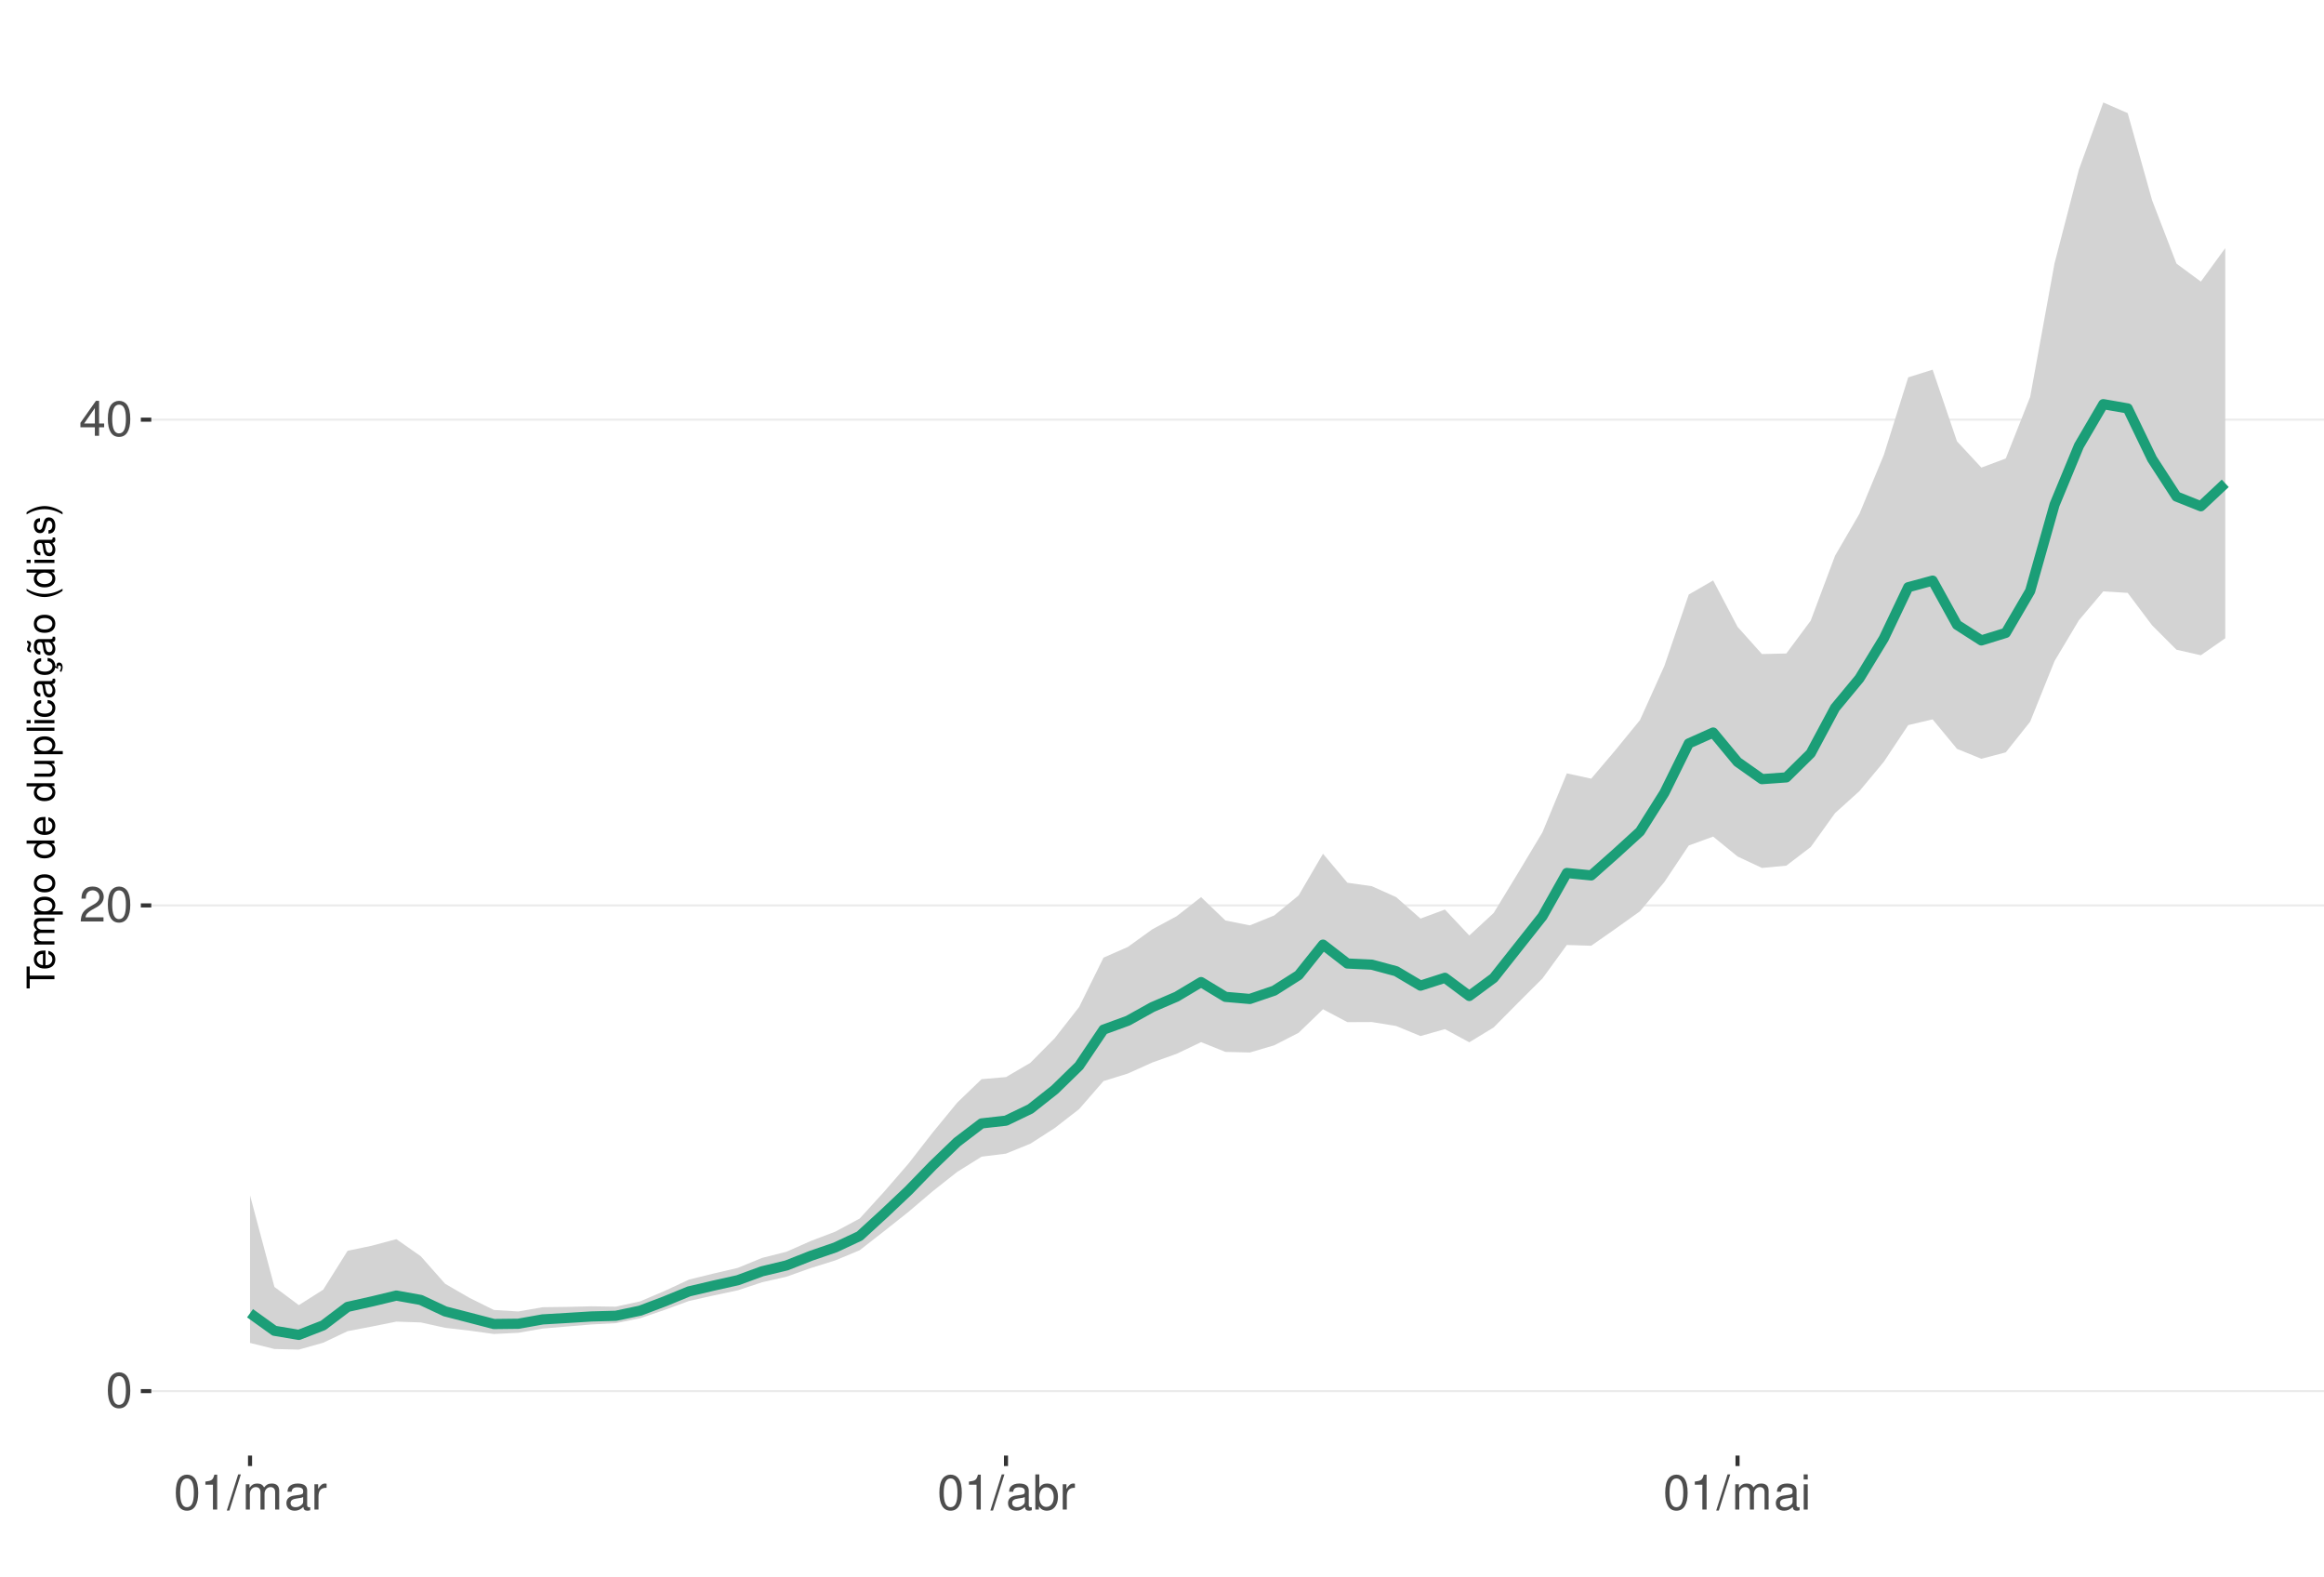
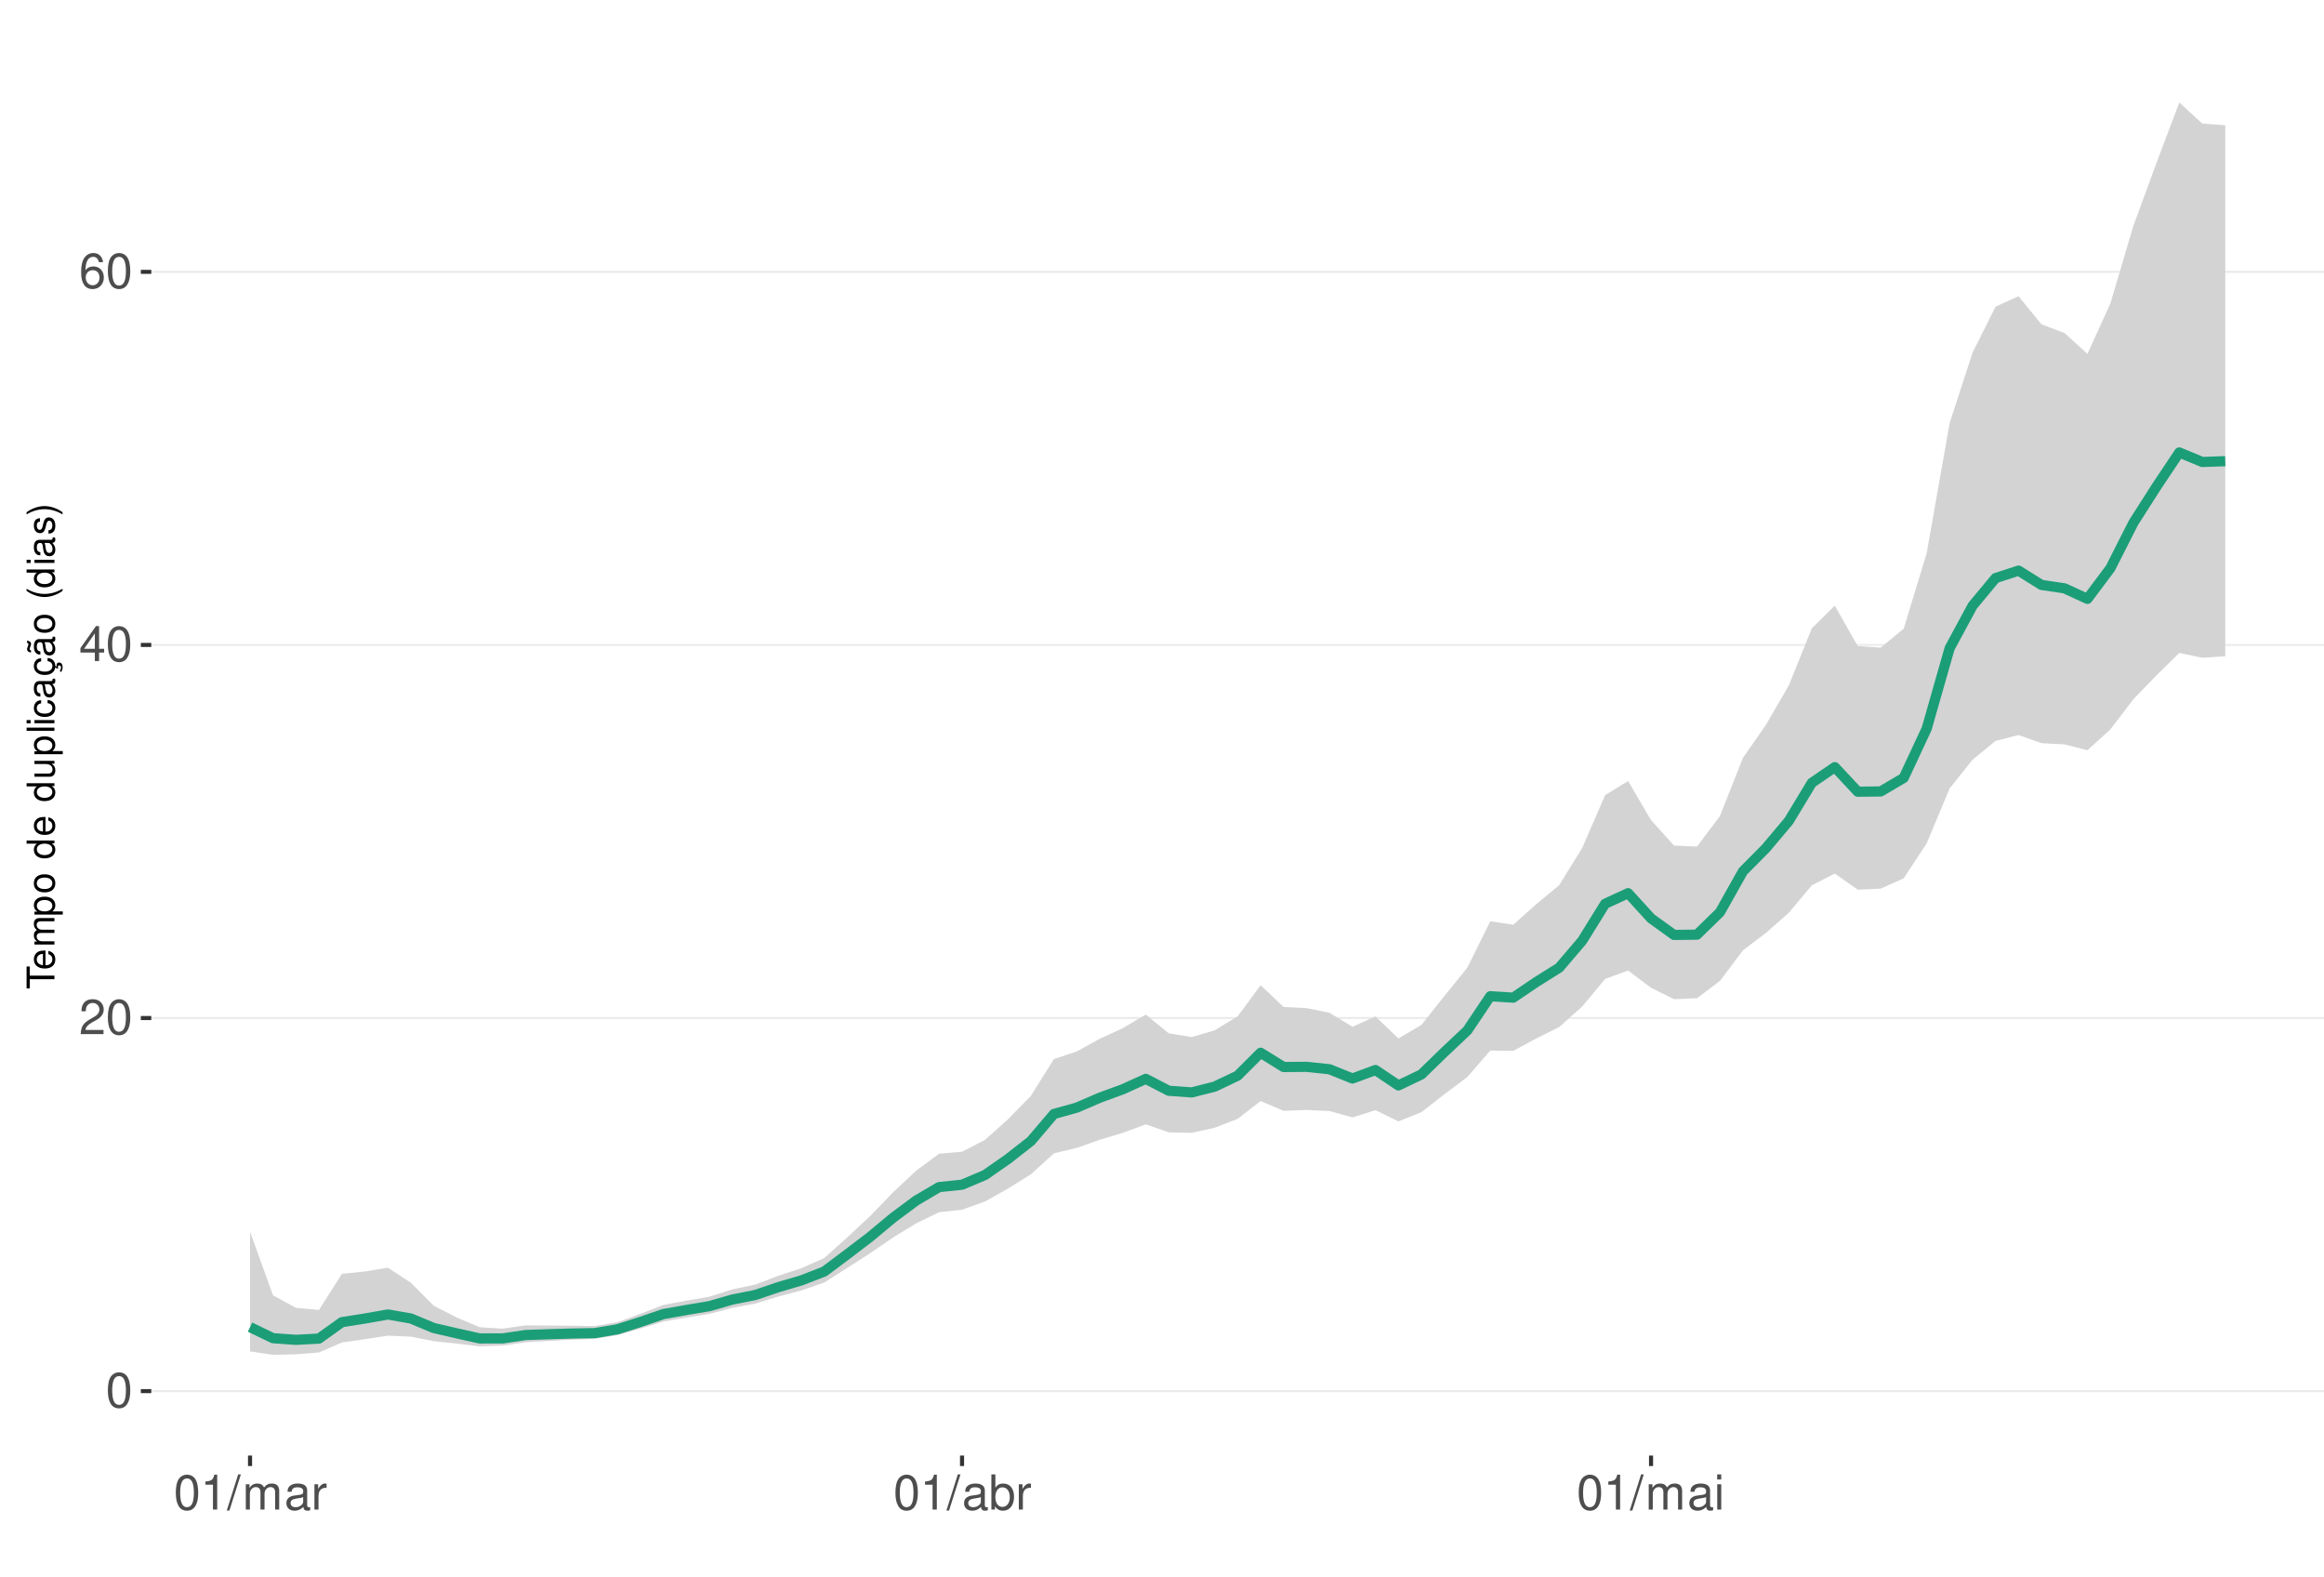
<svg xmlns="http://www.w3.org/2000/svg" xmlns:xlink="http://www.w3.org/1999/xlink" width="609pt" height="413pt" viewBox="0 0 609 413" version="1.1">
  <defs>
    <g>
      <symbol overflow="visible" id="glyph0-0">
        <path style="stroke:none;" d="" />
      </symbol>
      <symbol overflow="visible" id="glyph0-1">
        <path style="stroke:none;" d="M 3.484 -9.156 C 2.641 -9.156 1.891 -8.766 1.422 -8.156 C 0.828 -7.344 0.547 -6.125 0.547 -4.422 C 0.547 -1.344 1.562 0.297 3.484 0.297 C 5.375 0.297 6.422 -1.344 6.422 -4.359 C 6.422 -6.125 6.141 -7.312 5.547 -8.156 C 5.078 -8.781 4.328 -9.156 3.484 -9.156 Z M 3.484 -8.156 C 4.688 -8.156 5.281 -6.938 5.281 -4.453 C 5.281 -1.844 4.703 -0.625 3.453 -0.625 C 2.281 -0.625 1.688 -1.891 1.688 -4.422 C 1.688 -6.938 2.281 -8.156 3.484 -8.156 Z M 3.484 -8.156 " />
      </symbol>
      <symbol overflow="visible" id="glyph0-2">
        <path style="stroke:none;" d="M 6.406 -1.094 L 1.688 -1.094 C 1.797 -1.859 2.203 -2.344 3.297 -3.016 L 4.562 -3.719 C 5.828 -4.422 6.469 -5.359 6.469 -6.484 C 6.469 -7.234 6.156 -7.953 5.625 -8.438 C 5.094 -8.922 4.438 -9.156 3.594 -9.156 C 2.453 -9.156 1.609 -8.75 1.109 -7.953 C 0.797 -7.484 0.656 -6.906 0.625 -5.984 L 1.75 -5.984 C 1.781 -6.609 1.859 -6.969 2.016 -7.281 C 2.297 -7.828 2.891 -8.172 3.562 -8.172 C 4.562 -8.172 5.328 -7.438 5.328 -6.453 C 5.328 -5.719 4.906 -5.094 4.109 -4.625 L 2.953 -3.953 C 1.078 -2.875 0.531 -2.016 0.438 -0.016 L 6.406 -0.016 Z M 6.406 -1.094 " />
      </symbol>
      <symbol overflow="visible" id="glyph0-3">
        <path style="stroke:none;" d="M 4.141 -2.219 L 4.141 0 L 5.25 0 L 5.25 -2.219 L 6.578 -2.219 L 6.578 -3.219 L 5.25 -3.219 L 5.25 -9.156 L 4.422 -9.156 L 0.359 -3.391 L 0.359 -2.219 Z M 4.141 -3.219 L 1.328 -3.219 L 4.141 -7.25 Z M 4.141 -3.219 " />
      </symbol>
      <symbol overflow="visible" id="glyph0-4">
+         <path style="stroke:none;" d="M 6.297 -6.766 C 6.094 -8.266 5.125 -9.156 3.766 -9.156 C 2.766 -9.156 1.891 -8.672 1.359 -7.844 C 0.781 -6.953 0.547 -5.828 0.547 -4.172 C 0.547 -2.625 0.766 -1.656 1.297 -0.844 C 1.781 -0.094 2.562 0.297 3.562 0.297 C 5.266 0.297 6.5 -0.984 6.5 -2.766 C 6.5 -4.453 5.359 -5.641 3.75 -5.641 C 2.859 -5.641 2.172 -5.312 1.688 -4.641 C 1.703 -6.906 2.406 -8.156 3.688 -8.156 C 4.469 -8.156 5.016 -7.656 5.188 -6.766 Z M 3.609 -4.656 C 4.688 -4.656 5.359 -3.891 5.359 -2.688 C 5.359 -1.531 4.594 -0.703 3.562 -0.703 C 2.531 -0.703 1.75 -1.562 1.75 -2.734 C 1.75 -3.875 2.5 -4.656 3.609 -4.656 Z M 3.609 -4.656 " />
+       </symbol>
+       <symbol overflow="visible" id="glyph0-5">
        <path style="stroke:none;" d="M 3.281 -6.516 L 3.281 0 L 4.391 0 L 4.391 -9.156 L 3.656 -9.156 C 3.266 -7.75 3.016 -7.562 1.297 -7.328 L 1.297 -6.516 Z M 3.281 -6.516 " />
      </symbol>
-       <symbol overflow="visible" id="glyph0-5">
+       <symbol overflow="visible" id="glyph0-6">
        <path style="stroke:none;" d="M 2.891 -9.219 L -0.094 0.25 L 0.594 0.25 L 3.594 -9.219 Z M 2.891 -9.219 " />
      </symbol>
-       <symbol overflow="visible" id="glyph0-6">
+       <symbol overflow="visible" id="glyph0-7">
        <path style="stroke:none;" d="M 0.891 -6.625 L 0.891 0 L 1.953 0 L 1.953 -4.156 C 1.953 -5.125 2.641 -5.891 3.5 -5.891 C 4.297 -5.891 4.734 -5.422 4.734 -4.562 L 4.734 0 L 5.797 0 L 5.797 -4.156 C 5.797 -5.125 6.5 -5.891 7.359 -5.891 C 8.125 -5.891 8.578 -5.406 8.578 -4.562 L 8.578 0 L 9.641 0 L 9.641 -4.969 C 9.641 -6.156 8.953 -6.828 7.719 -6.828 C 6.828 -6.828 6.297 -6.562 5.688 -5.812 C 5.297 -6.516 4.766 -6.828 3.891 -6.828 C 3.016 -6.828 2.422 -6.5 1.859 -5.688 L 1.859 -6.625 Z M 0.891 -6.625 " />
      </symbol>
-       <symbol overflow="visible" id="glyph0-7">
+       <symbol overflow="visible" id="glyph0-8">
        <path style="stroke:none;" d="M 6.766 -0.625 C 6.656 -0.594 6.609 -0.594 6.547 -0.594 C 6.172 -0.594 5.969 -0.781 5.969 -1.109 L 5.969 -5.016 C 5.969 -6.188 5.109 -6.828 3.484 -6.828 C 2.5 -6.828 1.734 -6.547 1.281 -6.047 C 0.969 -5.703 0.844 -5.328 0.828 -4.672 L 1.891 -4.672 C 1.969 -5.484 2.453 -5.844 3.438 -5.844 C 4.406 -5.844 4.922 -5.5 4.922 -4.859 L 4.922 -4.578 C 4.906 -4.125 4.688 -3.969 3.828 -3.844 C 2.328 -3.656 2.094 -3.609 1.703 -3.438 C 0.922 -3.109 0.531 -2.531 0.531 -1.672 C 0.531 -0.469 1.359 0.297 2.703 0.297 C 3.547 0.297 4.219 0 4.969 -0.688 C 5.031 0 5.359 0.297 6.047 0.297 C 6.281 0.297 6.422 0.266 6.766 0.172 Z M 4.922 -2.094 C 4.922 -1.734 4.828 -1.516 4.5 -1.234 C 4.078 -0.828 3.562 -0.625 2.938 -0.625 C 2.109 -0.625 1.625 -1.031 1.625 -1.703 C 1.625 -2.391 2.094 -2.75 3.234 -2.906 C 4.359 -3.062 4.562 -3.109 4.922 -3.281 Z M 4.922 -2.094 " />
      </symbol>
-       <symbol overflow="visible" id="glyph0-8">
+       <symbol overflow="visible" id="glyph0-9">
        <path style="stroke:none;" d="M 0.875 -6.625 L 0.875 0 L 1.938 0 L 1.938 -3.438 C 1.953 -5.031 2.609 -5.75 4.062 -5.703 L 4.062 -6.781 C 3.891 -6.812 3.781 -6.828 3.656 -6.828 C 2.969 -6.828 2.453 -6.422 1.844 -5.422 L 1.844 -6.625 Z M 0.875 -6.625 " />
      </symbol>
-       <symbol overflow="visible" id="glyph0-9">
+       <symbol overflow="visible" id="glyph0-10">
        <path style="stroke:none;" d="M 0.688 -9.219 L 0.688 0 L 1.625 0 L 1.625 -0.844 C 2.141 -0.078 2.812 0.297 3.734 0.297 C 5.484 0.297 6.625 -1.141 6.625 -3.344 C 6.625 -5.5 5.547 -6.828 3.781 -6.828 C 2.875 -6.828 2.234 -6.484 1.734 -5.734 L 1.734 -9.219 Z M 3.578 -5.828 C 4.766 -5.828 5.516 -4.812 5.516 -3.234 C 5.516 -1.719 4.734 -0.703 3.578 -0.703 C 2.453 -0.703 1.734 -1.703 1.734 -3.266 C 1.734 -4.828 2.453 -5.828 3.578 -5.828 Z M 3.578 -5.828 " />
      </symbol>
-       <symbol overflow="visible" id="glyph0-10">
+       <symbol overflow="visible" id="glyph0-11">
        <path style="stroke:none;" d="M 1.891 -6.625 L 0.844 -6.625 L 0.844 0 L 1.891 0 Z M 1.891 -9.219 L 0.828 -9.219 L 0.828 -7.891 L 1.891 -7.891 Z M 1.891 -9.219 " />
      </symbol>
      <symbol overflow="visible" id="glyph1-0">
        <path style="stroke:none;" d="" />
      </symbol>
      <symbol overflow="visible" id="glyph1-1">
        <path style="stroke:none;" d="M -6.469 -3.547 L -6.469 -5.938 L -7.297 -5.938 L -7.297 -0.203 L -6.469 -0.203 L -6.469 -2.609 L 0 -2.609 L 0 -3.547 Z M -6.469 -3.547 " />
      </symbol>
      <symbol overflow="visible" id="glyph1-2">
        <path style="stroke:none;" d="M -2.344 -5.125 C -3.141 -5.125 -3.625 -5.062 -4.016 -4.922 C -4.875 -4.578 -5.391 -3.781 -5.391 -2.797 C -5.391 -1.344 -4.281 -0.406 -2.547 -0.406 C -0.812 -0.406 0.234 -1.297 0.234 -2.781 C 0.234 -3.984 -0.453 -4.812 -1.594 -5.016 L -1.594 -4.188 C -0.906 -3.953 -0.547 -3.484 -0.547 -2.812 C -0.547 -2.281 -0.781 -1.828 -1.219 -1.547 C -1.516 -1.344 -1.812 -1.281 -2.344 -1.266 Z M -3.016 -1.297 C -3.984 -1.359 -4.625 -1.953 -4.625 -2.797 C -4.625 -3.641 -3.953 -4.234 -3.016 -4.234 Z M -3.016 -1.297 " />
      </symbol>
      <symbol overflow="visible" id="glyph1-3">
        <path style="stroke:none;" d="M -5.234 -0.703 L 0 -0.703 L 0 -1.547 L -3.297 -1.547 C -4.047 -1.547 -4.656 -2.094 -4.656 -2.766 C -4.656 -3.391 -4.281 -3.734 -3.609 -3.734 L 0 -3.734 L 0 -4.578 L -3.297 -4.578 C -4.047 -4.578 -4.656 -5.125 -4.656 -5.812 C -4.656 -6.422 -4.266 -6.781 -3.609 -6.781 L 0 -6.781 L 0 -7.625 L -3.938 -7.625 C -4.875 -7.625 -5.391 -7.078 -5.391 -6.094 C -5.391 -5.406 -5.188 -4.984 -4.594 -4.484 C -5.156 -4.188 -5.391 -3.766 -5.391 -3.078 C -5.391 -2.375 -5.125 -1.906 -4.5 -1.469 L -5.234 -1.469 Z M -5.234 -0.703 " />
      </symbol>
      <symbol overflow="visible" id="glyph1-4">
        <path style="stroke:none;" d="M 2.188 -0.547 L 2.188 -1.375 L -0.547 -1.375 C -0.016 -1.812 0.234 -2.312 0.234 -2.984 C 0.234 -4.344 -0.859 -5.234 -2.531 -5.234 C -4.297 -5.234 -5.391 -4.375 -5.391 -2.984 C -5.391 -2.266 -5.062 -1.703 -4.453 -1.312 L -5.234 -1.312 L -5.234 -0.547 Z M -4.609 -2.844 C -4.609 -3.766 -3.797 -4.359 -2.547 -4.359 C -1.359 -4.359 -0.547 -3.75 -0.547 -2.844 C -0.547 -1.953 -1.344 -1.375 -2.578 -1.375 C -3.812 -1.375 -4.609 -1.953 -4.609 -2.844 Z M -4.609 -2.844 " />
      </symbol>
      <symbol overflow="visible" id="glyph1-5">
        <path style="stroke:none;" d="M -5.391 -2.719 C -5.391 -1.234 -4.344 -0.359 -2.578 -0.359 C -0.812 -0.359 0.234 -1.234 0.234 -2.734 C 0.234 -4.203 -0.812 -5.094 -2.547 -5.094 C -4.359 -5.094 -5.391 -4.234 -5.391 -2.719 Z M -4.625 -2.734 C -4.625 -3.672 -3.844 -4.234 -2.547 -4.234 C -1.312 -4.234 -0.547 -3.656 -0.547 -2.734 C -0.547 -1.797 -1.312 -1.234 -2.578 -1.234 C -3.844 -1.234 -4.625 -1.797 -4.625 -2.734 Z M -4.625 -2.734 " />
      </symbol>
      <symbol overflow="visible" id="glyph1-6">
        <path style="stroke:none;" d="" />
      </symbol>
      <symbol overflow="visible" id="glyph1-7">
        <path style="stroke:none;" d="M -7.297 -4.953 L -7.297 -4.125 L -4.578 -4.125 C -5.109 -3.766 -5.391 -3.203 -5.391 -2.516 C -5.391 -1.156 -4.297 -0.266 -2.625 -0.266 C -0.859 -0.266 0.234 -1.125 0.234 -2.547 C 0.234 -3.266 -0.047 -3.766 -0.688 -4.203 L 0 -4.203 L 0 -4.953 Z M -4.609 -2.656 C -4.609 -3.547 -3.812 -4.125 -2.562 -4.125 C -1.344 -4.125 -0.547 -3.547 -0.547 -2.656 C -0.547 -1.734 -1.359 -1.125 -2.578 -1.125 C -3.797 -1.125 -4.609 -1.734 -4.609 -2.656 Z M -4.609 -2.656 " />
      </symbol>
      <symbol overflow="visible" id="glyph1-8">
        <path style="stroke:none;" d="M 0 -4.812 L -5.234 -4.812 L -5.234 -3.984 L -2.266 -3.984 C -1.203 -3.984 -0.5 -3.438 -0.5 -2.562 C -0.5 -1.906 -0.906 -1.484 -1.531 -1.484 L -5.234 -1.484 L -5.234 -0.656 L -1.203 -0.656 C -0.328 -0.656 0.234 -1.297 0.234 -2.312 C 0.234 -3.094 -0.047 -3.578 -0.734 -4.062 L 0 -4.062 Z M 0 -4.812 " />
      </symbol>
      <symbol overflow="visible" id="glyph1-9">
        <path style="stroke:none;" d="M -7.297 -1.516 L -7.297 -0.688 L 0 -0.688 L 0 -1.516 Z M -7.297 -1.516 " />
      </symbol>
      <symbol overflow="visible" id="glyph1-10">
        <path style="stroke:none;" d="M -5.234 -1.5 L -5.234 -0.672 L 0 -0.672 L 0 -1.5 Z M -7.297 -1.5 L -7.297 -0.656 L -6.234 -0.656 L -6.234 -1.5 Z M -7.297 -1.5 " />
      </symbol>
      <symbol overflow="visible" id="glyph1-11">
        <path style="stroke:none;" d="M -3.484 -4.703 C -3.984 -4.672 -4.312 -4.562 -4.609 -4.359 C -5.094 -4 -5.391 -3.375 -5.391 -2.641 C -5.391 -1.219 -4.266 -0.312 -2.531 -0.312 C -0.844 -0.312 0.234 -1.203 0.234 -2.625 C 0.234 -3.875 -0.516 -4.672 -1.797 -4.766 L -1.797 -3.938 C -0.953 -3.797 -0.547 -3.359 -0.547 -2.656 C -0.547 -1.734 -1.297 -1.188 -2.531 -1.188 C -3.844 -1.188 -4.625 -1.719 -4.625 -2.625 C -4.625 -3.328 -4.203 -3.766 -3.484 -3.875 Z M -3.484 -4.703 " />
      </symbol>
      <symbol overflow="visible" id="glyph1-12">
        <path style="stroke:none;" d="M -0.484 -5.344 C -0.469 -5.266 -0.469 -5.219 -0.469 -5.172 C -0.469 -4.875 -0.625 -4.719 -0.875 -4.719 L -3.953 -4.719 C -4.891 -4.719 -5.391 -4.047 -5.391 -2.75 C -5.391 -1.984 -5.172 -1.375 -4.781 -1.016 C -4.516 -0.766 -4.203 -0.672 -3.688 -0.656 L -3.688 -1.484 C -4.328 -1.562 -4.625 -1.938 -4.625 -2.719 C -4.625 -3.484 -4.344 -3.891 -3.844 -3.891 L -3.625 -3.891 C -3.266 -3.875 -3.125 -3.703 -3.047 -3.016 C -2.891 -1.844 -2.844 -1.656 -2.719 -1.344 C -2.453 -0.734 -2 -0.422 -1.312 -0.422 C -0.375 -0.422 0.234 -1.078 0.234 -2.141 C 0.234 -2.797 0 -3.328 -0.547 -3.922 C 0 -3.984 0.234 -4.234 0.234 -4.781 C 0.234 -4.953 0.203 -5.062 0.141 -5.344 Z M -1.656 -3.891 C -1.375 -3.891 -1.203 -3.812 -0.969 -3.562 C -0.656 -3.219 -0.5 -2.812 -0.5 -2.312 C -0.5 -1.672 -0.812 -1.297 -1.344 -1.297 C -1.891 -1.297 -2.172 -1.656 -2.297 -2.547 C -2.422 -3.438 -2.453 -3.609 -2.594 -3.891 Z M -1.656 -3.891 " />
      </symbol>
      <symbol overflow="visible" id="glyph1-13">
        <path style="stroke:none;" d="M 0.234 -2.641 C 0.234 -3.875 -0.547 -4.703 -1.797 -4.766 L -1.797 -3.938 C -0.953 -3.797 -0.531 -3.359 -0.531 -2.656 C -0.531 -1.734 -1.281 -1.188 -2.516 -1.188 C -3.844 -1.188 -4.625 -1.719 -4.625 -2.625 C -4.625 -3.328 -4.203 -3.766 -3.484 -3.875 L -3.484 -4.703 C -3.984 -4.672 -4.312 -4.562 -4.609 -4.359 C -5.094 -4 -5.391 -3.375 -5.391 -2.641 C -5.391 -1.219 -4.266 -0.312 -2.531 -0.312 C -1.469 -0.312 -0.625 -0.672 -0.156 -1.312 C 0.047 -1.594 0.125 -1.812 0.203 -2.25 L 0.922 -1.938 L 0.984 -2.062 C 0.938 -2.188 0.906 -2.25 0.906 -2.375 C 0.906 -2.656 1.047 -2.828 1.281 -2.828 C 1.547 -2.828 1.734 -2.594 1.734 -2.297 C 1.734 -2.031 1.672 -1.844 1.438 -1.406 L 1.406 -1.312 L 1.812 -1.094 C 2.078 -1.75 2.141 -1.953 2.141 -2.344 C 2.141 -3.109 1.781 -3.578 1.203 -3.578 C 0.781 -3.578 0.547 -3.297 0.547 -2.797 C 0.547 -2.703 0.547 -2.641 0.562 -2.516 Z M 0.234 -2.641 " />
      </symbol>
      <symbol overflow="visible" id="glyph1-14">
        <path style="stroke:none;" d="M -0.484 -5.344 C -0.469 -5.266 -0.469 -5.219 -0.469 -5.172 C -0.469 -4.875 -0.625 -4.719 -0.875 -4.719 L -3.953 -4.719 C -4.891 -4.719 -5.391 -4.047 -5.391 -2.75 C -5.391 -1.984 -5.172 -1.375 -4.781 -1.016 C -4.516 -0.766 -4.203 -0.672 -3.688 -0.656 L -3.688 -1.484 C -4.328 -1.562 -4.625 -1.938 -4.625 -2.719 C -4.625 -3.484 -4.344 -3.891 -3.844 -3.891 L -3.625 -3.891 C -3.266 -3.875 -3.125 -3.703 -3.047 -3.016 C -2.891 -1.844 -2.844 -1.656 -2.719 -1.344 C -2.453 -0.734 -2 -0.422 -1.312 -0.422 C -0.375 -0.422 0.234 -1.078 0.234 -2.141 C 0.234 -2.797 0 -3.328 -0.547 -3.922 C 0 -3.984 0.234 -4.234 0.234 -4.781 C 0.234 -4.953 0.203 -5.062 0.141 -5.344 Z M -1.656 -3.891 C -1.375 -3.891 -1.203 -3.812 -0.969 -3.562 C -0.656 -3.219 -0.5 -2.812 -0.5 -2.312 C -0.5 -1.672 -0.812 -1.297 -1.344 -1.297 C -1.891 -1.297 -2.172 -1.656 -2.297 -2.547 C -2.422 -3.438 -2.453 -3.609 -2.594 -3.891 Z M -7.172 -3.75 C -6.922 -3.672 -6.812 -3.547 -6.812 -3.375 C -6.812 -3.25 -6.875 -2.984 -6.984 -2.734 C -7.156 -2.312 -7.172 -2.25 -7.172 -2.047 C -7.172 -1.594 -6.797 -1.297 -6.141 -1.188 L -6.141 -1.766 C -6.375 -1.812 -6.5 -1.938 -6.5 -2.094 C -6.5 -2.203 -6.469 -2.344 -6.375 -2.578 C -6.156 -3.156 -6.125 -3.234 -6.125 -3.438 C -6.125 -3.922 -6.484 -4.219 -7.172 -4.312 Z M -7.172 -3.75 " />
      </symbol>
      <symbol overflow="visible" id="glyph1-15">
        <path style="stroke:none;" d="M -7.297 -2.359 C -5.984 -1.359 -4.156 -0.734 -2.594 -0.734 C -1.016 -0.734 0.812 -1.359 2.125 -2.359 L 2.125 -2.906 C 0.688 -2.031 -0.984 -1.547 -2.594 -1.547 C -4.188 -1.547 -5.875 -2.031 -7.297 -2.906 Z M -7.297 -2.359 " />
      </symbol>
      <symbol overflow="visible" id="glyph1-16">
        <path style="stroke:none;" d="M -3.781 -4.375 C -4.812 -4.375 -5.391 -3.688 -5.391 -2.484 C -5.391 -1.266 -4.766 -0.469 -3.797 -0.469 C -2.969 -0.469 -2.578 -0.891 -2.281 -2.125 L -2.094 -2.906 C -1.953 -3.484 -1.734 -3.719 -1.375 -3.719 C -0.875 -3.719 -0.547 -3.234 -0.547 -2.5 C -0.547 -2.047 -0.672 -1.672 -0.891 -1.453 C -1.047 -1.328 -1.188 -1.266 -1.562 -1.219 L -1.562 -0.344 C -0.344 -0.375 0.234 -1.062 0.234 -2.438 C 0.234 -3.75 -0.422 -4.594 -1.438 -4.594 C -2.203 -4.594 -2.641 -4.156 -2.891 -3.109 L -3.078 -2.312 C -3.234 -1.625 -3.453 -1.344 -3.828 -1.344 C -4.312 -1.344 -4.625 -1.766 -4.625 -2.453 C -4.625 -3.125 -4.328 -3.484 -3.781 -3.5 Z M -3.781 -4.375 " />
      </symbol>
      <symbol overflow="visible" id="glyph1-17">
        <path style="stroke:none;" d="M 2.125 -0.938 C 0.812 -1.938 -1.016 -2.562 -2.578 -2.562 C -4.156 -2.562 -5.984 -1.938 -7.297 -0.938 L -7.297 -0.375 C -5.859 -1.266 -4.188 -1.75 -2.578 -1.75 C -0.984 -1.75 0.703 -1.266 2.125 -0.375 Z M 2.125 -0.938 " />
      </symbol>
    </g>
    <clipPath id="clip1">
      <path d="M 39.645 9.961 L 609 9.961 L 609 381.328 L 39.645 381.328 Z M 39.645 9.961 " />
    </clipPath>
    <clipPath id="clip2">
      <path d="M 39.645 364 L 609 364 L 609 365 L 39.645 365 Z M 39.645 364 " />
    </clipPath>
    <clipPath id="clip3">
-       <path d="M 39.645 236 L 609 236 L 609 238 L 39.645 238 Z M 39.645 236 " />
+       <path d="M 39.645 266 L 609 266 L 609 267 L 39.645 267 Z M 39.645 266 " />
    </clipPath>
    <clipPath id="clip4">
-       <path d="M 39.645 109 L 609 109 L 609 111 L 39.645 111 Z M 39.645 109 " />
+       <path d="M 39.645 168 L 609 168 L 609 170 L 39.645 170 Z M 39.645 168 " />
+     </clipPath>
+     <clipPath id="clip5">
+       <path d="M 39.645 70 L 609 70 L 609 72 L 39.645 72 Z M 39.645 70 " />
    </clipPath>
  </defs>
  <g id="surface89">
    <rect x="0" y="0" width="609" height="413" style="fill:rgb(100%,100%,100%);fill-opacity:1;stroke:none;" />
    <rect x="0" y="0" width="609" height="413" style="fill:rgb(100%,100%,100%);fill-opacity:1;stroke:none;" />
    <path style="fill:none;stroke-width:1.067;stroke-linecap:round;stroke-linejoin:round;stroke:rgb(100%,100%,100%);stroke-opacity:1;stroke-miterlimit:10;" d="M 0 413 L 609 413 L 609 0 L 0 0 Z M 0 413 " />
    <g clip-path="url(#clip1)" clip-rule="nonzero">
      <path style=" stroke:none;fill-rule:nonzero;fill:rgb(100%,100%,100%);fill-opacity:1;" d="M 39.645 381.328 L 609 381.328 L 609 9.961 L 39.645 9.961 Z M 39.645 381.328 " />
    </g>
    <g clip-path="url(#clip2)" clip-rule="nonzero">
      <path style="fill:none;stroke-width:0.533;stroke-linecap:butt;stroke-linejoin:round;stroke:rgb(92.157%,92.157%,92.157%);stroke-opacity:1;stroke-miterlimit:10;" d="M 39.645 364.449 L 609 364.449 " />
    </g>
    <g clip-path="url(#clip3)" clip-rule="nonzero">
-       <path style="fill:none;stroke-width:0.533;stroke-linecap:butt;stroke-linejoin:round;stroke:rgb(92.157%,92.157%,92.157%);stroke-opacity:1;stroke-miterlimit:10;" d="M 39.645 237.199 L 609 237.199 " />
+       <path style="fill:none;stroke-width:0.533;stroke-linecap:butt;stroke-linejoin:round;stroke:rgb(92.157%,92.157%,92.157%);stroke-opacity:1;stroke-miterlimit:10;" d="M 39.645 266.707 L 609 266.707 " />
    </g>
    <g clip-path="url(#clip4)" clip-rule="nonzero">
-       <path style="fill:none;stroke-width:0.533;stroke-linecap:butt;stroke-linejoin:round;stroke:rgb(92.157%,92.157%,92.157%);stroke-opacity:1;stroke-miterlimit:10;" d="M 39.645 109.945 L 609 109.945 " />
-     </g>
-     <path style=" stroke:none;fill-rule:nonzero;fill:rgb(82.745%,82.745%,82.745%);fill-opacity:1;" d="M 65.523 313.164 L 71.914 337.152 L 78.305 341.922 L 84.695 337.875 L 91.086 327.691 L 97.477 326.344 L 103.867 324.637 L 110.254 329.105 L 116.645 336.328 L 123.035 340.027 L 129.426 343.188 L 135.816 343.582 L 142.207 342.465 L 148.598 342.383 L 154.984 342.23 L 161.375 342.324 L 167.766 340.926 L 174.156 338.207 L 180.547 335.23 L 186.938 333.656 L 193.328 332.164 L 199.715 329.543 L 206.105 327.93 L 212.496 325.105 L 218.887 322.668 L 225.277 319.234 L 231.668 312.223 L 238.059 304.852 L 244.445 296.652 L 250.836 288.871 L 257.227 282.723 L 263.617 282.176 L 270.008 278.434 L 276.398 271.977 L 282.785 263.812 L 289.176 250.887 L 295.566 248.07 L 301.957 243.465 L 308.348 240.023 L 314.738 235.031 L 321.129 241.16 L 327.516 242.43 L 333.906 239.832 L 340.297 234.59 L 346.688 223.664 L 353.078 231.258 L 359.469 232.164 L 365.859 235.027 L 372.246 240.652 L 378.637 238.285 L 385.027 245.086 L 391.418 239.18 L 397.809 228.684 L 404.199 218.043 L 410.59 202.609 L 416.977 203.996 L 423.367 196.461 L 429.758 188.637 L 436.148 174.457 L 442.539 155.758 L 448.93 152.062 L 455.32 164.211 L 461.707 171.348 L 468.098 171.203 L 474.488 162.605 L 480.879 145.578 L 487.27 134.582 L 493.66 119.172 L 500.051 98.855 L 506.438 96.852 L 512.828 115.629 L 519.219 122.5 L 525.609 120.117 L 532 103.984 L 538.391 68.969 L 544.781 44.383 L 551.168 26.844 L 557.559 29.637 L 563.949 52.457 L 570.34 69.055 L 576.73 73.777 L 583.121 65.004 L 583.121 167.215 L 576.73 171.664 L 570.34 170.211 L 563.949 163.824 L 557.559 155.324 L 551.168 154.934 L 544.781 162.484 L 538.391 173.184 L 532 189.074 L 525.609 197.102 L 519.219 198.785 L 512.828 196.188 L 506.438 188.461 L 500.051 189.961 L 493.66 199.566 L 487.27 207.246 L 480.879 213.016 L 474.488 221.914 L 468.098 226.789 L 461.707 227.383 L 455.32 224.383 L 448.93 219.172 L 442.539 221.5 L 436.148 231.066 L 429.758 238.734 L 423.367 243.301 L 416.977 247.77 L 410.59 247.566 L 404.199 256.336 L 397.809 262.711 L 391.418 269.168 L 385.027 273.059 L 378.637 269.613 L 372.246 271.426 L 365.859 268.793 L 359.469 267.754 L 353.078 267.785 L 346.688 264.406 L 340.297 270.578 L 333.906 273.852 L 327.516 275.734 L 321.129 275.578 L 314.738 273.02 L 308.348 276.074 L 301.957 278.359 L 295.566 281.242 L 289.176 283.227 L 282.785 290.562 L 276.398 295.523 L 270.008 299.629 L 263.617 302.23 L 257.227 303.027 L 250.836 307.016 L 244.445 312.059 L 238.059 317.492 L 231.668 322.559 L 225.277 327.543 L 218.887 330.203 L 212.496 332.199 L 206.105 334.473 L 199.715 335.926 L 193.328 338.043 L 186.938 339.402 L 180.547 340.836 L 174.156 343.176 L 167.766 345.352 L 161.375 346.645 L 154.984 346.988 L 148.598 347.523 L 142.207 348.055 L 135.816 349.172 L 129.426 349.484 L 123.035 348.602 L 116.645 347.867 L 110.254 346.453 L 103.867 346.242 L 97.477 347.52 L 91.086 348.746 L 84.695 351.77 L 78.305 353.574 L 71.914 353.414 L 65.523 351.824 Z M 65.523 313.164 " />
-     <path style="fill:none;stroke-width:2.667;stroke-linecap:butt;stroke-linejoin:round;stroke:rgb(10.588%,61.961%,46.667%);stroke-opacity:1;stroke-miterlimit:10;" d="M 65.523 344.043 L 71.914 348.641 L 78.305 349.715 L 84.695 347.223 L 91.086 342.383 L 97.477 340.953 L 103.867 339.418 L 110.254 340.566 L 116.645 343.562 L 123.035 345.207 L 129.426 346.871 L 135.816 346.797 L 142.207 345.66 L 148.598 345.285 L 154.984 344.891 L 161.375 344.715 L 167.766 343.363 L 174.156 340.945 L 180.547 338.324 L 186.938 336.82 L 193.328 335.395 L 199.715 333.055 L 206.105 331.52 L 212.496 329 L 218.887 326.805 L 225.277 323.809 L 231.668 317.957 L 238.059 311.918 L 244.445 305.34 L 250.836 299.18 L 257.227 294.312 L 263.617 293.594 L 270.008 290.52 L 276.398 285.465 L 282.785 279.234 L 289.176 269.742 L 295.566 267.41 L 301.957 263.852 L 308.348 261.102 L 314.738 257.289 L 321.129 261.16 L 327.516 261.711 L 333.906 259.531 L 340.297 255.477 L 346.688 247.48 L 353.078 252.422 L 359.469 252.723 L 365.859 254.441 L 372.246 258.223 L 378.637 256.168 L 385.027 260.926 L 391.418 256.211 L 397.809 248.133 L 404.199 240.066 L 410.59 228.711 L 416.977 229.34 L 423.367 223.676 L 429.758 217.848 L 436.148 207.715 L 442.539 194.773 L 448.93 191.91 L 455.32 199.617 L 461.707 204.121 L 468.098 203.664 L 474.488 197.363 L 480.879 185.438 L 487.27 177.73 L 493.66 167.246 L 500.051 153.84 L 506.438 152.113 L 512.828 163.688 L 519.219 167.781 L 525.609 165.805 L 532 154.832 L 538.391 132.23 L 544.781 116.789 L 551.168 105.883 L 557.559 107 L 563.949 120.238 L 570.34 130.082 L 576.73 132.629 L 583.121 126.625 " />
+       <path style="fill:none;stroke-width:0.533;stroke-linecap:butt;stroke-linejoin:round;stroke:rgb(92.157%,92.157%,92.157%);stroke-opacity:1;stroke-miterlimit:10;" d="M 39.645 168.961 L 609 168.961 " />
+     </g>
+     <g clip-path="url(#clip5)" clip-rule="nonzero">
+       <path style="fill:none;stroke-width:0.533;stroke-linecap:butt;stroke-linejoin:round;stroke:rgb(92.157%,92.157%,92.157%);stroke-opacity:1;stroke-miterlimit:10;" d="M 39.645 71.219 L 609 71.219 " />
+     </g>
+     <path style=" stroke:none;fill-rule:nonzero;fill:rgb(82.745%,82.745%,82.745%);fill-opacity:1;" d="M 65.523 322.68 L 71.543 339.359 L 77.562 342.633 L 83.582 343.184 L 89.598 333.719 L 95.617 333.113 L 101.637 332.109 L 107.656 336.055 L 113.672 342.082 L 119.691 345.176 L 125.711 347.711 L 131.73 348.094 L 137.746 347.219 L 149.785 347.312 L 155.805 347.422 L 161.82 346.379 L 167.84 344.199 L 173.859 341.859 L 179.879 340.754 L 185.895 339.719 L 191.914 337.797 L 197.934 336.531 L 203.953 334.227 L 209.969 332.254 L 215.988 329.59 L 222.008 324.191 L 228.027 318.582 L 234.043 312.352 L 240.062 306.707 L 246.082 302.254 L 252.102 301.734 L 258.117 298.621 L 264.137 293.242 L 270.156 287.07 L 276.176 277.457 L 282.191 275.449 L 288.211 272.125 L 294.23 269.352 L 300.25 265.805 L 306.266 270.707 L 312.285 271.695 L 318.305 269.922 L 324.324 266.262 L 330.34 258.109 L 336.359 263.801 L 342.379 264.105 L 348.398 265.336 L 354.414 269.004 L 360.434 266.297 L 366.453 272.055 L 372.473 268.512 L 378.488 260.945 L 384.508 253.512 L 390.527 241.359 L 396.547 242.27 L 402.562 236.883 L 408.582 231.906 L 414.602 222.164 L 420.621 208.309 L 426.637 204.613 L 432.656 214.867 L 438.676 221.52 L 444.695 221.789 L 450.711 213.781 L 456.73 198.551 L 462.75 189.918 L 468.77 179.535 L 474.785 164.609 L 480.805 158.664 L 486.824 169.273 L 492.844 169.664 L 498.859 164.703 L 504.879 144.953 L 510.898 110.84 L 516.918 92.355 L 522.934 80.344 L 528.953 77.609 L 534.973 84.977 L 540.992 87.242 L 547.008 92.703 L 553.027 79.492 L 559.047 59.164 L 565.066 42.773 L 571.082 26.844 L 577.102 32.375 L 583.121 32.82 L 583.121 171.914 L 577.102 172.328 L 571.082 171.059 L 565.066 176.953 L 559.047 183.184 L 553.027 191.07 L 547.008 196.555 L 540.992 195.016 L 534.973 194.703 L 528.953 192.566 L 522.934 194.098 L 516.918 199.02 L 510.898 206.551 L 504.879 220.949 L 498.859 230.102 L 492.844 232.805 L 486.824 233.086 L 480.805 228.859 L 474.785 231.938 L 468.77 239.121 L 462.75 244.414 L 456.73 248.977 L 450.711 256.98 L 444.695 261.516 L 438.676 261.762 L 432.656 258.793 L 426.637 254.258 L 420.621 256.469 L 414.602 263.688 L 408.582 269.066 L 402.562 272.066 L 396.547 275.305 L 390.527 275.223 L 384.508 282.168 L 378.488 286.684 L 372.473 291.371 L 366.453 293.781 L 360.434 290.844 L 354.414 292.734 L 348.398 291.074 L 342.379 290.789 L 336.359 291.016 L 330.34 288.457 L 324.324 293.113 L 318.305 295.449 L 312.285 296.781 L 306.266 296.648 L 300.25 294.566 L 294.23 296.773 L 288.211 298.598 L 282.191 300.711 L 276.176 302.156 L 270.156 307.629 L 264.137 311.387 L 258.117 314.781 L 252.102 316.918 L 246.082 317.586 L 240.062 320.504 L 234.043 324.184 L 228.027 328.316 L 222.008 332.176 L 215.988 336.008 L 209.969 338.07 L 203.953 339.668 L 197.934 341.508 L 191.914 342.641 L 185.895 344.207 L 179.879 345.18 L 173.859 346.211 L 167.84 348.043 L 161.82 349.777 L 155.805 350.75 L 149.785 350.984 L 143.766 351.301 L 137.746 351.648 L 131.73 352.516 L 125.711 352.719 L 119.691 352.004 L 113.672 351.363 L 107.656 350.176 L 101.637 349.926 L 95.617 350.84 L 89.598 351.699 L 83.582 354.32 L 77.562 354.797 L 71.543 354.938 L 65.523 354.039 Z M 65.523 322.68 " />
+     <path style="fill:none;stroke-width:2.667;stroke-linecap:butt;stroke-linejoin:round;stroke:rgb(10.588%,61.961%,46.667%);stroke-opacity:1;stroke-miterlimit:10;" d="M 65.523 347.68 L 71.543 350.586 L 77.562 351.012 L 83.582 350.684 L 89.598 346.379 L 95.617 345.434 L 101.637 344.371 L 107.656 345.422 L 113.672 347.918 L 119.691 349.312 L 125.711 350.645 L 131.73 350.641 L 137.746 349.754 L 143.766 349.547 L 149.785 349.363 L 155.805 349.262 L 161.82 348.25 L 167.84 346.32 L 173.859 344.262 L 179.879 343.191 L 185.895 342.188 L 191.914 340.457 L 197.934 339.262 L 203.953 337.215 L 209.969 335.449 L 215.988 333.121 L 222.008 328.621 L 228.027 324.027 L 234.043 319.023 L 240.062 314.539 L 246.082 310.996 L 252.102 310.371 L 258.117 307.828 L 264.137 303.637 L 270.156 298.926 L 276.176 291.848 L 282.191 290.168 L 288.211 287.574 L 294.23 285.371 L 300.25 282.637 L 306.266 285.758 L 312.285 286.195 L 318.305 284.676 L 324.324 281.812 L 330.34 275.805 L 336.359 279.535 L 342.379 279.492 L 348.398 280.125 L 354.414 282.551 L 360.434 280.324 L 366.453 284.363 L 372.473 281.488 L 378.488 275.641 L 384.508 269.965 L 390.527 260.992 L 396.547 261.367 L 402.562 257.289 L 408.582 253.516 L 414.602 246.469 L 420.621 236.777 L 426.637 233.996 L 432.656 240.605 L 438.676 244.938 L 444.695 244.863 L 450.711 238.996 L 456.73 228.281 L 462.75 222.207 L 468.77 215.047 L 474.785 205.09 L 480.805 200.977 L 486.824 207.414 L 492.844 207.34 L 498.859 203.801 L 504.879 190.906 L 510.898 169.824 L 516.918 158.688 L 522.934 151.453 L 528.953 149.492 L 534.973 153.242 L 540.992 154.133 L 547.008 156.895 L 553.027 148.859 L 559.047 136.977 L 565.066 127.543 L 571.082 118.535 L 577.102 121.035 L 583.121 120.82 " />
    <g style="fill:rgb(30.196%,30.196%,30.196%);fill-opacity:1;">
      <use xlink:href="#glyph0-1" x="27.715" y="368.671" />
    </g>
    <g style="fill:rgb(30.196%,30.196%,30.196%);fill-opacity:1;">
-       <use xlink:href="#glyph0-2" x="20.715" y="241.421" />
-       <use xlink:href="#glyph0-1" x="27.715" y="241.421" />
-     </g>
-     <g style="fill:rgb(30.196%,30.196%,30.196%);fill-opacity:1;">
-       <use xlink:href="#glyph0-3" x="20.715" y="114.167" />
-       <use xlink:href="#glyph0-1" x="27.715" y="114.167" />
+       <use xlink:href="#glyph0-2" x="20.715" y="270.929" />
+       <use xlink:href="#glyph0-1" x="27.715" y="270.929" />
+     </g>
+     <g style="fill:rgb(30.196%,30.196%,30.196%);fill-opacity:1;">
+       <use xlink:href="#glyph0-3" x="20.715" y="173.183" />
+       <use xlink:href="#glyph0-1" x="27.715" y="173.183" />
+     </g>
+     <g style="fill:rgb(30.196%,30.196%,30.196%);fill-opacity:1;">
+       <use xlink:href="#glyph0-4" x="20.715" y="75.44" />
+       <use xlink:href="#glyph0-1" x="27.715" y="75.44" />
    </g>
    <path style="fill:none;stroke-width:1.067;stroke-linecap:butt;stroke-linejoin:round;stroke:rgb(20%,20%,20%);stroke-opacity:1;stroke-miterlimit:10;" d="M 36.906 364.449 L 39.645 364.449 " />
-     <path style="fill:none;stroke-width:1.067;stroke-linecap:butt;stroke-linejoin:round;stroke:rgb(20%,20%,20%);stroke-opacity:1;stroke-miterlimit:10;" d="M 36.906 237.199 L 39.645 237.199 " />
-     <path style="fill:none;stroke-width:1.067;stroke-linecap:butt;stroke-linejoin:round;stroke:rgb(20%,20%,20%);stroke-opacity:1;stroke-miterlimit:10;" d="M 36.906 109.945 L 39.645 109.945 " />
+     <path style="fill:none;stroke-width:1.067;stroke-linecap:butt;stroke-linejoin:round;stroke:rgb(20%,20%,20%);stroke-opacity:1;stroke-miterlimit:10;" d="M 36.906 266.707 L 39.645 266.707 " />
+     <path style="fill:none;stroke-width:1.067;stroke-linecap:butt;stroke-linejoin:round;stroke:rgb(20%,20%,20%);stroke-opacity:1;stroke-miterlimit:10;" d="M 36.906 168.961 L 39.645 168.961 " />
+     <path style="fill:none;stroke-width:1.067;stroke-linecap:butt;stroke-linejoin:round;stroke:rgb(20%,20%,20%);stroke-opacity:1;stroke-miterlimit:10;" d="M 36.906 71.219 L 39.645 71.219 " />
    <path style="fill:none;stroke-width:1.067;stroke-linecap:butt;stroke-linejoin:round;stroke:rgb(20%,20%,20%);stroke-opacity:1;stroke-miterlimit:10;" d="M 65.523 384.07 L 65.523 381.328 " />
-     <path style="fill:none;stroke-width:1.067;stroke-linecap:butt;stroke-linejoin:round;stroke:rgb(20%,20%,20%);stroke-opacity:1;stroke-miterlimit:10;" d="M 263.617 384.07 L 263.617 381.328 " />
-     <path style="fill:none;stroke-width:1.067;stroke-linecap:butt;stroke-linejoin:round;stroke:rgb(20%,20%,20%);stroke-opacity:1;stroke-miterlimit:10;" d="M 455.32 384.07 L 455.32 381.328 " />
+     <path style="fill:none;stroke-width:1.067;stroke-linecap:butt;stroke-linejoin:round;stroke:rgb(20%,20%,20%);stroke-opacity:1;stroke-miterlimit:10;" d="M 252.102 384.07 L 252.102 381.328 " />
+     <path style="fill:none;stroke-width:1.067;stroke-linecap:butt;stroke-linejoin:round;stroke:rgb(20%,20%,20%);stroke-opacity:1;stroke-miterlimit:10;" d="M 432.656 384.07 L 432.656 381.328 " />
    <g style="fill:rgb(30.196%,30.196%,30.196%);fill-opacity:1;">
      <use xlink:href="#glyph0-1" x="45.523" y="395.483" />
-       <use xlink:href="#glyph0-4" x="52.523" y="395.483" />
-       <use xlink:href="#glyph0-5" x="59.523" y="395.483" />
-       <use xlink:href="#glyph0-6" x="63.523" y="395.483" />
-       <use xlink:href="#glyph0-7" x="74.523" y="395.483" />
-       <use xlink:href="#glyph0-8" x="81.523" y="395.483" />
-     </g>
-     <g style="fill:rgb(30.196%,30.196%,30.196%);fill-opacity:1;">
-       <use xlink:href="#glyph0-1" x="245.617" y="395.483" />
-       <use xlink:href="#glyph0-4" x="252.617" y="395.483" />
-       <use xlink:href="#glyph0-5" x="259.617" y="395.483" />
-       <use xlink:href="#glyph0-7" x="263.617" y="395.483" />
-       <use xlink:href="#glyph0-9" x="270.617" y="395.483" />
-       <use xlink:href="#glyph0-8" x="277.617" y="395.483" />
-     </g>
-     <g style="fill:rgb(30.196%,30.196%,30.196%);fill-opacity:1;">
-       <use xlink:href="#glyph0-1" x="435.82" y="395.483" />
-       <use xlink:href="#glyph0-4" x="442.82" y="395.483" />
-       <use xlink:href="#glyph0-5" x="449.82" y="395.483" />
-       <use xlink:href="#glyph0-6" x="453.82" y="395.483" />
-       <use xlink:href="#glyph0-7" x="464.82" y="395.483" />
-       <use xlink:href="#glyph0-10" x="471.82" y="395.483" />
+       <use xlink:href="#glyph0-5" x="52.523" y="395.483" />
+       <use xlink:href="#glyph0-6" x="59.523" y="395.483" />
+       <use xlink:href="#glyph0-7" x="63.523" y="395.483" />
+       <use xlink:href="#glyph0-8" x="74.523" y="395.483" />
+       <use xlink:href="#glyph0-9" x="81.523" y="395.483" />
+     </g>
+     <g style="fill:rgb(30.196%,30.196%,30.196%);fill-opacity:1;">
+       <use xlink:href="#glyph0-1" x="234.102" y="395.483" />
+       <use xlink:href="#glyph0-5" x="241.102" y="395.483" />
+       <use xlink:href="#glyph0-6" x="248.102" y="395.483" />
+       <use xlink:href="#glyph0-8" x="252.102" y="395.483" />
+       <use xlink:href="#glyph0-10" x="259.102" y="395.483" />
+       <use xlink:href="#glyph0-9" x="266.102" y="395.483" />
+     </g>
+     <g style="fill:rgb(30.196%,30.196%,30.196%);fill-opacity:1;">
+       <use xlink:href="#glyph0-1" x="413.156" y="395.483" />
+       <use xlink:href="#glyph0-5" x="420.156" y="395.483" />
+       <use xlink:href="#glyph0-6" x="427.156" y="395.483" />
+       <use xlink:href="#glyph0-7" x="431.156" y="395.483" />
+       <use xlink:href="#glyph0-8" x="442.156" y="395.483" />
+       <use xlink:href="#glyph0-11" x="449.156" y="395.483" />
    </g>
    <g style="fill:rgb(0%,0%,0%);fill-opacity:1;">
      <use xlink:href="#glyph1-1" x="14.263" y="259.145" />
      <use xlink:href="#glyph1-2" x="14.263" y="254.145" />
      <use xlink:href="#glyph1-3" x="14.263" y="248.145" />
      <use xlink:href="#glyph1-4" x="14.263" y="240.145" />
      <use xlink:href="#glyph1-5" x="14.263" y="234.145" />
      <use xlink:href="#glyph1-6" x="14.263" y="228.145" />
      <use xlink:href="#glyph1-7" x="14.263" y="225.145" />
      <use xlink:href="#glyph1-2" x="14.263" y="219.145" />
      <use xlink:href="#glyph1-6" x="14.263" y="213.145" />
      <use xlink:href="#glyph1-7" x="14.263" y="210.145" />
      <use xlink:href="#glyph1-8" x="14.263" y="204.145" />
      <use xlink:href="#glyph1-4" x="14.263" y="198.145" />
      <use xlink:href="#glyph1-9" x="14.263" y="192.145" />
      <use xlink:href="#glyph1-10" x="14.263" y="190.145" />
      <use xlink:href="#glyph1-11" x="14.263" y="188.145" />
      <use xlink:href="#glyph1-12" x="14.263" y="183.145" />
      <use xlink:href="#glyph1-13" x="14.263" y="177.145" />
      <use xlink:href="#glyph1-14" x="14.263" y="172.145" />
      <use xlink:href="#glyph1-5" x="14.263" y="166.145" />
      <use xlink:href="#glyph1-6" x="14.263" y="160.145" />
      <use xlink:href="#glyph1-15" x="14.263" y="157.145" />
      <use xlink:href="#glyph1-7" x="14.263" y="154.145" />
      <use xlink:href="#glyph1-10" x="14.263" y="148.145" />
      <use xlink:href="#glyph1-12" x="14.263" y="146.145" />
      <use xlink:href="#glyph1-16" x="14.263" y="140.145" />
      <use xlink:href="#glyph1-17" x="14.263" y="135.145" />
    </g>
  </g>
</svg>
